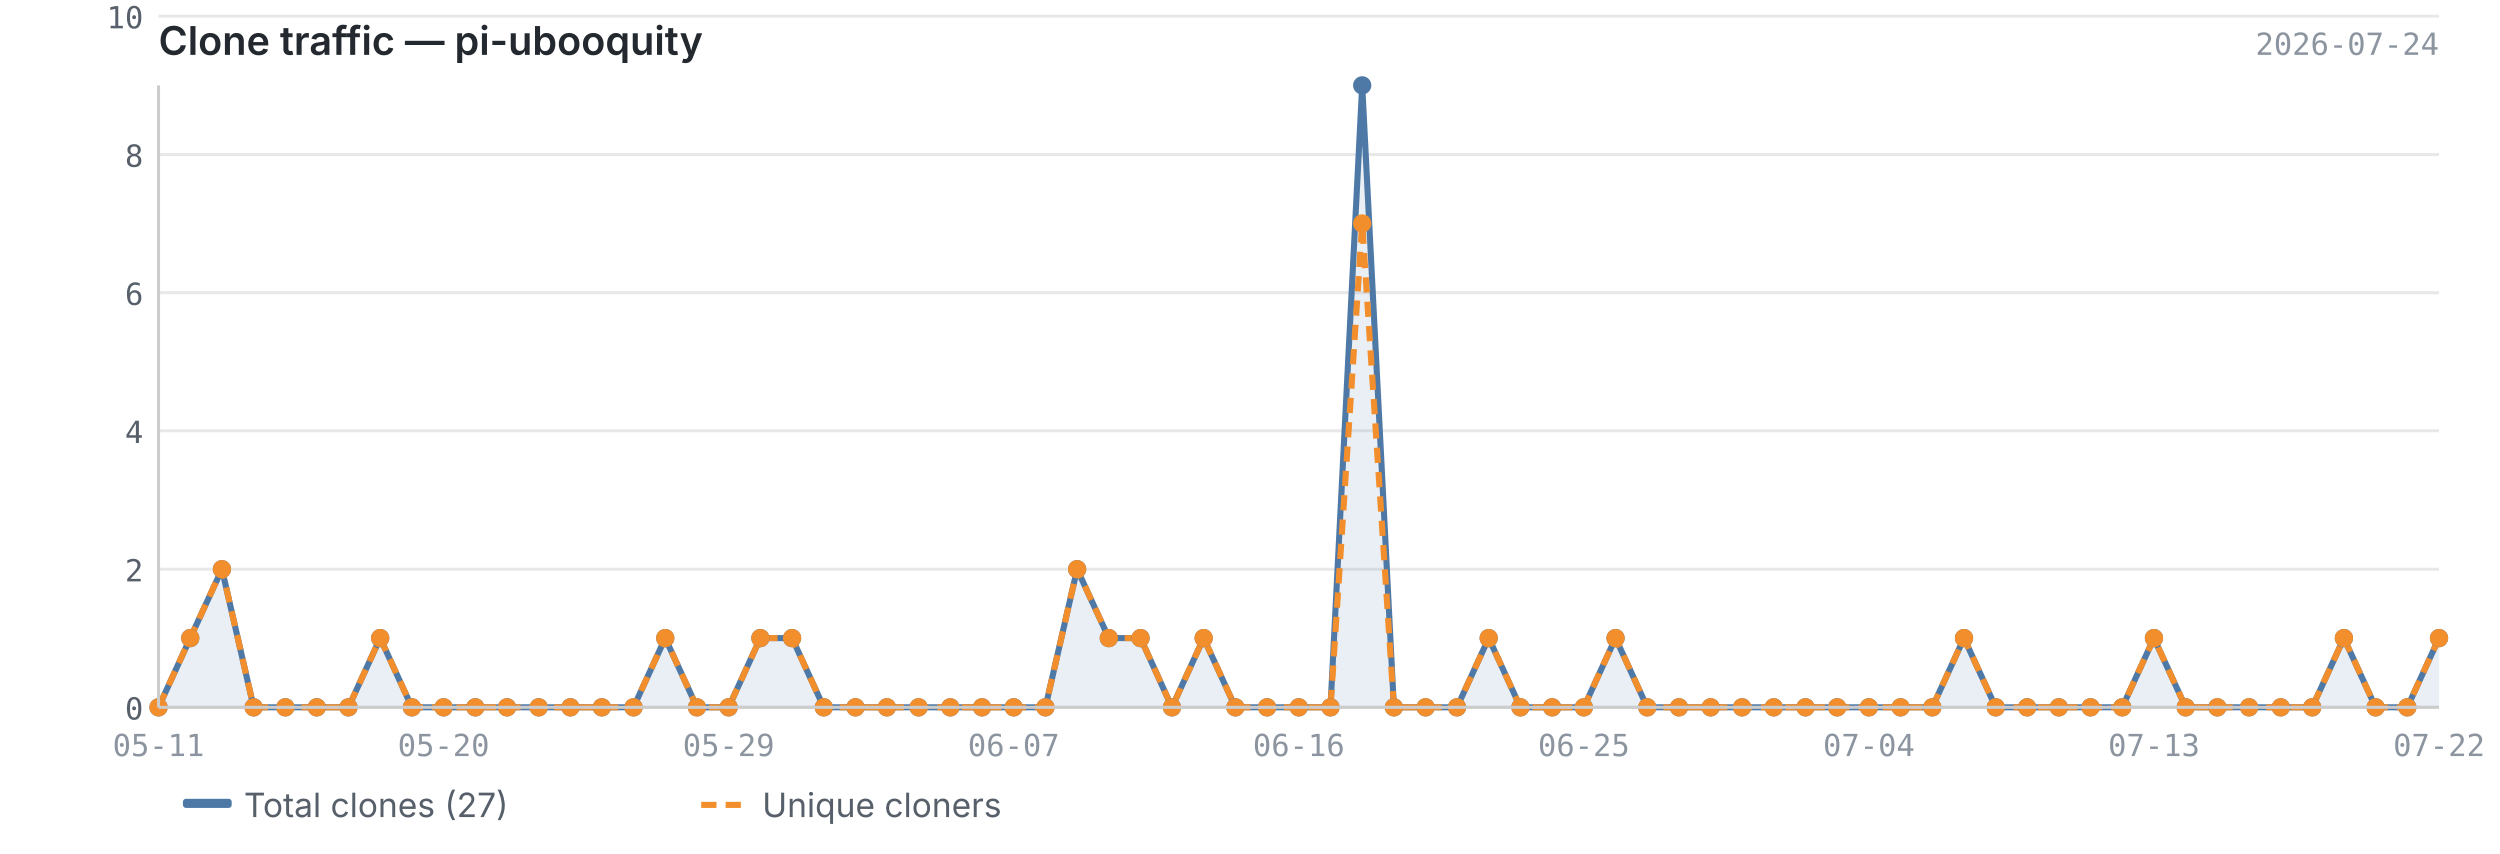
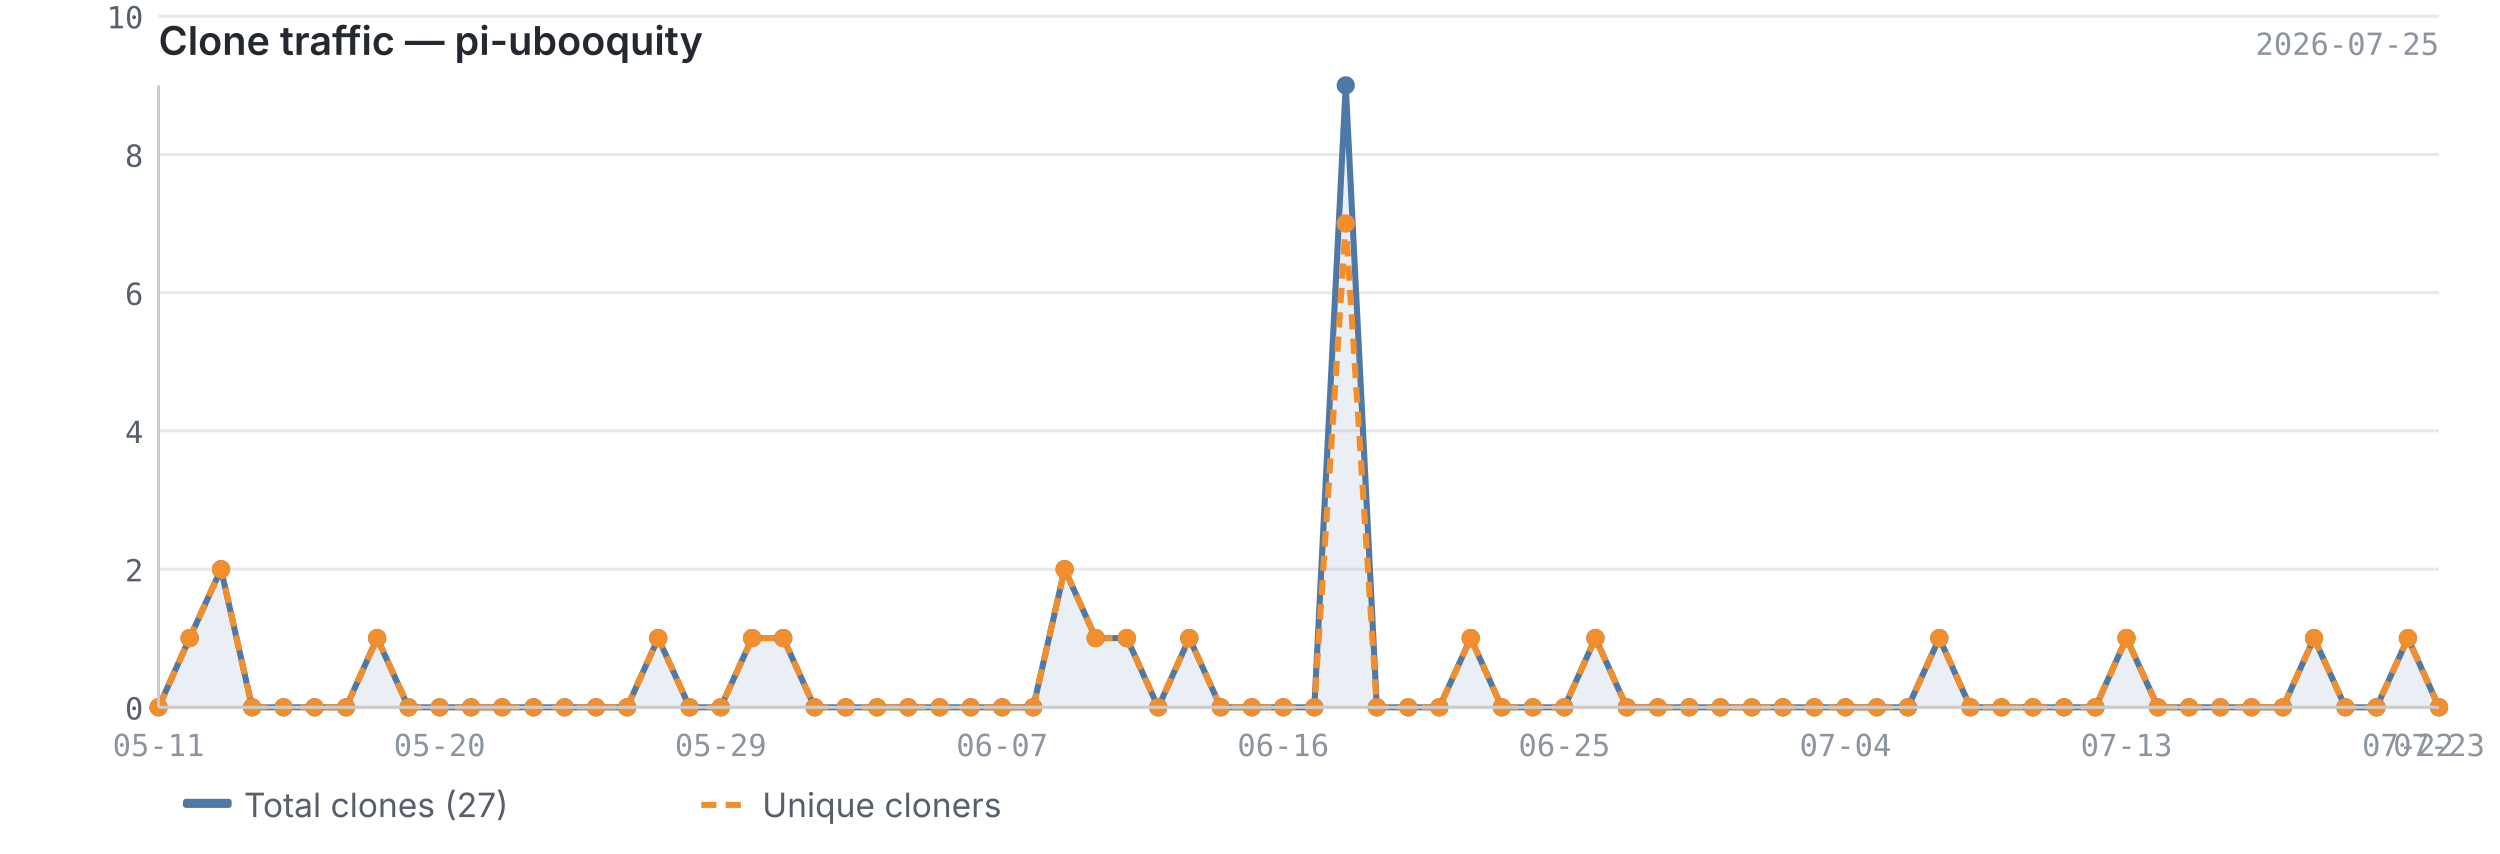
<svg xmlns="http://www.w3.org/2000/svg" viewBox="0 0 820 280" width="820" height="280">
  <text x="52" y="18" font-size="13" font-weight="600" fill="#24292f" font-family="-apple-system, BlinkMacSystemFont, 'Segoe UI', sans-serif">Clone traffic — pi-ubooquity</text>
-   <text x="800" y="18" font-size="10" fill="#8c959f" font-family="ui-monospace, SFMono-Regular, 'SF Mono', Menlo, monospace" text-anchor="end">2026-07-24</text>
+   <text x="800" y="18" font-size="10" fill="#8c959f" font-family="ui-monospace, SFMono-Regular, 'SF Mono', Menlo, monospace" text-anchor="end">2026-07-25</text>
  <line x1="52" y1="232.0" x2="800" y2="232.0" stroke="#e8e8e8" stroke-width="1" />
  <line x1="52" y1="186.7" x2="800" y2="186.7" stroke="#e8e8e8" stroke-width="1" />
  <line x1="52" y1="141.3" x2="800" y2="141.3" stroke="#e8e8e8" stroke-width="1" />
  <line x1="52" y1="96.0" x2="800" y2="96.0" stroke="#e8e8e8" stroke-width="1" />
  <line x1="52" y1="50.7" x2="800" y2="50.7" stroke="#e8e8e8" stroke-width="1" />
  <line x1="52" y1="5.3" x2="800" y2="5.3" stroke="#e8e8e8" stroke-width="1" />
-   <path d="M52.0,232.0 L52.0,232.0 L62.4,209.3 L72.8,186.7 L83.2,232.0 L93.6,232.0 L103.9,232.0 L114.3,232.0 L124.7,209.3 L135.1,232.0 L145.5,232.0 L155.9,232.0 L166.3,232.0 L176.7,232.0 L187.1,232.0 L197.4,232.0 L207.8,232.0 L218.2,209.3 L228.6,232.0 L239.0,232.0 L249.4,209.3 L259.8,209.3 L270.2,232.0 L280.6,232.0 L290.9,232.0 L301.3,232.0 L311.7,232.0 L322.1,232.0 L332.5,232.0 L342.9,232.0 L353.3,186.7 L363.7,209.3 L374.1,209.3 L384.4,232.0 L394.8,209.3 L405.2,232.0 L415.6,232.0 L426.0,232.0 L436.4,232.0 L446.8,28.0 L457.2,232.0 L467.6,232.0 L477.9,232.0 L488.3,209.3 L498.7,232.0 L509.1,232.0 L519.5,232.0 L529.9,209.3 L540.3,232.0 L550.7,232.0 L561.1,232.0 L571.4,232.0 L581.8,232.0 L592.2,232.0 L602.6,232.0 L613.0,232.0 L623.4,232.0 L633.8,232.0 L644.2,209.3 L654.6,232.0 L664.9,232.0 L675.3,232.0 L685.7,232.0 L696.1,232.0 L706.5,209.3 L716.9,232.0 L727.3,232.0 L737.7,232.0 L748.1,232.0 L758.4,232.0 L768.8,209.3 L779.2,232.0 L789.6,232.0 L800.0,209.3 L800.0,232.0 L52.0,232.0Z" fill="#4e79a7" opacity="0.12" />
-   <polyline points="52.0,232.0 62.4,209.3 72.8,186.7 83.2,232.0 93.6,232.0 103.9,232.0 114.3,232.0 124.7,209.3 135.1,232.0 145.5,232.0 155.9,232.0 166.3,232.0 176.7,232.0 187.1,232.0 197.4,232.0 207.8,232.0 218.2,209.3 228.6,232.0 239.0,232.0 249.4,209.3 259.8,209.3 270.2,232.0 280.6,232.0 290.9,232.0 301.3,232.0 311.7,232.0 322.1,232.0 332.5,232.0 342.9,232.0 353.3,186.7 363.7,209.3 374.1,209.3 384.4,232.0 394.8,209.3 405.2,232.0 415.6,232.0 426.0,232.0 436.4,232.0 446.8,28.0 457.2,232.0 467.6,232.0 477.9,232.0 488.3,209.3 498.7,232.0 509.1,232.0 519.5,232.0 529.9,209.3 540.3,232.0 550.7,232.0 561.1,232.0 571.4,232.0 581.8,232.0 592.2,232.0 602.6,232.0 613.0,232.0 623.4,232.0 633.8,232.0 644.2,209.3 654.6,232.0 664.9,232.0 675.3,232.0 685.7,232.0 696.1,232.0 706.5,209.3 716.9,232.0 727.3,232.0 737.7,232.0 748.1,232.0 758.4,232.0 768.8,209.3 779.2,232.0 789.6,232.0 800.0,209.3" fill="none" stroke="#4e79a7" stroke-width="2" stroke-linejoin="round" />
-   <polyline points="52.0,232.0 62.4,209.3 72.8,186.7 83.2,232.0 93.6,232.0 103.9,232.0 114.3,232.0 124.7,209.3 135.1,232.0 145.5,232.0 155.9,232.0 166.3,232.0 176.7,232.0 187.1,232.0 197.4,232.0 207.8,232.0 218.2,209.3 228.6,232.0 239.0,232.0 249.4,209.3 259.8,209.3 270.2,232.0 280.6,232.0 290.9,232.0 301.3,232.0 311.7,232.0 322.1,232.0 332.5,232.0 342.9,232.0 353.3,186.7 363.7,209.3 374.1,209.3 384.4,232.0 394.8,209.3 405.2,232.0 415.6,232.0 426.0,232.0 436.4,232.0 446.8,73.3 457.2,232.0 467.6,232.0 477.9,232.0 488.3,209.3 498.7,232.0 509.1,232.0 519.5,232.0 529.9,209.3 540.3,232.0 550.7,232.0 561.1,232.0 571.4,232.0 581.8,232.0 592.2,232.0 602.6,232.0 613.0,232.0 623.4,232.0 633.8,232.0 644.2,209.3 654.6,232.0 664.9,232.0 675.3,232.0 685.7,232.0 696.1,232.0 706.5,209.3 716.9,232.0 727.3,232.0 737.7,232.0 748.1,232.0 758.4,232.0 768.8,209.3 779.2,232.0 789.6,232.0 800.0,209.3" fill="none" stroke="#f28e2b" stroke-width="2" stroke-linejoin="round" stroke-dasharray="5,3" />
+   <path d="M52.0,232.0 L52.0,232.0 L62.2,209.3 L72.5,186.7 L82.7,232.0 L93.0,232.0 L103.2,232.0 L113.5,232.0 L123.7,209.3 L134.0,232.0 L144.2,232.0 L154.5,232.0 L164.7,232.0 L175.0,232.0 L185.2,232.0 L195.5,232.0 L205.7,232.0 L215.9,209.3 L226.2,232.0 L236.4,232.0 L246.7,209.3 L256.9,209.3 L267.2,232.0 L277.4,232.0 L287.7,232.0 L297.9,232.0 L308.2,232.0 L318.4,232.0 L328.7,232.0 L338.9,232.0 L349.2,186.7 L359.4,209.3 L369.6,209.3 L379.9,232.0 L390.1,209.3 L400.4,232.0 L410.6,232.0 L420.9,232.0 L431.1,232.0 L441.4,28.0 L451.6,232.0 L461.9,232.0 L472.1,232.0 L482.4,209.3 L492.6,232.0 L502.8,232.0 L513.1,232.0 L523.3,209.3 L533.6,232.0 L543.8,232.0 L554.1,232.0 L564.3,232.0 L574.6,232.0 L584.8,232.0 L595.1,232.0 L605.3,232.0 L615.6,232.0 L625.8,232.0 L636.1,209.3 L646.3,232.0 L656.5,232.0 L666.8,232.0 L677.0,232.0 L687.3,232.0 L697.5,209.3 L707.8,232.0 L718.0,232.0 L728.3,232.0 L738.5,232.0 L748.8,232.0 L759.0,209.3 L769.3,232.0 L779.5,232.0 L789.8,209.3 L800.0,232.0 L800.0,232.0 L52.0,232.0Z" fill="#4e79a7" opacity="0.12" />
+   <polyline points="52.0,232.0 62.2,209.3 72.5,186.7 82.7,232.0 93.0,232.0 103.2,232.0 113.5,232.0 123.7,209.3 134.0,232.0 144.2,232.0 154.5,232.0 164.7,232.0 175.0,232.0 185.2,232.0 195.5,232.0 205.7,232.0 215.9,209.3 226.2,232.0 236.4,232.0 246.7,209.3 256.9,209.3 267.2,232.0 277.4,232.0 287.7,232.0 297.9,232.0 308.2,232.0 318.4,232.0 328.7,232.0 338.9,232.0 349.2,186.7 359.4,209.3 369.6,209.3 379.9,232.0 390.1,209.3 400.4,232.0 410.6,232.0 420.9,232.0 431.1,232.0 441.4,28.0 451.6,232.0 461.9,232.0 472.1,232.0 482.4,209.3 492.6,232.0 502.8,232.0 513.1,232.0 523.3,209.3 533.6,232.0 543.8,232.0 554.1,232.0 564.3,232.0 574.6,232.0 584.8,232.0 595.1,232.0 605.3,232.0 615.6,232.0 625.8,232.0 636.1,209.3 646.3,232.0 656.5,232.0 666.8,232.0 677.0,232.0 687.3,232.0 697.5,209.3 707.8,232.0 718.0,232.0 728.3,232.0 738.5,232.0 748.8,232.0 759.0,209.3 769.3,232.0 779.5,232.0 789.8,209.3 800.0,232.0" fill="none" stroke="#4e79a7" stroke-width="2" stroke-linejoin="round" />
+   <polyline points="52.0,232.0 62.2,209.3 72.5,186.7 82.7,232.0 93.0,232.0 103.2,232.0 113.5,232.0 123.7,209.3 134.0,232.0 144.2,232.0 154.5,232.0 164.7,232.0 175.0,232.0 185.2,232.0 195.5,232.0 205.7,232.0 215.9,209.3 226.2,232.0 236.4,232.0 246.7,209.3 256.9,209.3 267.2,232.0 277.4,232.0 287.7,232.0 297.9,232.0 308.2,232.0 318.4,232.0 328.7,232.0 338.9,232.0 349.2,186.7 359.4,209.3 369.6,209.3 379.9,232.0 390.1,209.3 400.4,232.0 410.6,232.0 420.9,232.0 431.1,232.0 441.4,73.3 451.6,232.0 461.9,232.0 472.1,232.0 482.4,209.3 492.6,232.0 502.8,232.0 513.1,232.0 523.3,209.3 533.6,232.0 543.8,232.0 554.1,232.0 564.3,232.0 574.6,232.0 584.8,232.0 595.1,232.0 605.3,232.0 615.6,232.0 625.8,232.0 636.1,209.3 646.3,232.0 656.5,232.0 666.8,232.0 677.0,232.0 687.3,232.0 697.5,209.3 707.8,232.0 718.0,232.0 728.3,232.0 738.5,232.0 748.8,232.0 759.0,209.3 769.3,232.0 779.5,232.0 789.8,209.3 800.0,232.0" fill="none" stroke="#f28e2b" stroke-width="2" stroke-linejoin="round" stroke-dasharray="5,3" />
  <circle cx="52.0" cy="232.0" r="3" fill="#4e79a7" />
-   <circle cx="62.4" cy="209.3" r="3" fill="#4e79a7" />
-   <circle cx="72.8" cy="186.7" r="3" fill="#4e79a7" />
-   <circle cx="83.2" cy="232.0" r="3" fill="#4e79a7" />
-   <circle cx="93.6" cy="232.0" r="3" fill="#4e79a7" />
-   <circle cx="103.9" cy="232.0" r="3" fill="#4e79a7" />
-   <circle cx="114.3" cy="232.0" r="3" fill="#4e79a7" />
-   <circle cx="124.7" cy="209.3" r="3" fill="#4e79a7" />
-   <circle cx="135.1" cy="232.0" r="3" fill="#4e79a7" />
-   <circle cx="145.5" cy="232.0" r="3" fill="#4e79a7" />
-   <circle cx="155.9" cy="232.0" r="3" fill="#4e79a7" />
-   <circle cx="166.3" cy="232.0" r="3" fill="#4e79a7" />
-   <circle cx="176.7" cy="232.0" r="3" fill="#4e79a7" />
-   <circle cx="187.1" cy="232.0" r="3" fill="#4e79a7" />
-   <circle cx="197.4" cy="232.0" r="3" fill="#4e79a7" />
-   <circle cx="207.8" cy="232.0" r="3" fill="#4e79a7" />
-   <circle cx="218.2" cy="209.3" r="3" fill="#4e79a7" />
-   <circle cx="228.6" cy="232.0" r="3" fill="#4e79a7" />
-   <circle cx="239.0" cy="232.0" r="3" fill="#4e79a7" />
-   <circle cx="249.4" cy="209.3" r="3" fill="#4e79a7" />
-   <circle cx="259.8" cy="209.3" r="3" fill="#4e79a7" />
-   <circle cx="270.2" cy="232.0" r="3" fill="#4e79a7" />
-   <circle cx="280.6" cy="232.0" r="3" fill="#4e79a7" />
-   <circle cx="290.9" cy="232.0" r="3" fill="#4e79a7" />
-   <circle cx="301.3" cy="232.0" r="3" fill="#4e79a7" />
-   <circle cx="311.7" cy="232.0" r="3" fill="#4e79a7" />
-   <circle cx="322.1" cy="232.0" r="3" fill="#4e79a7" />
-   <circle cx="332.5" cy="232.0" r="3" fill="#4e79a7" />
-   <circle cx="342.9" cy="232.0" r="3" fill="#4e79a7" />
-   <circle cx="353.3" cy="186.7" r="3" fill="#4e79a7" />
-   <circle cx="363.7" cy="209.3" r="3" fill="#4e79a7" />
-   <circle cx="374.1" cy="209.3" r="3" fill="#4e79a7" />
-   <circle cx="384.4" cy="232.0" r="3" fill="#4e79a7" />
-   <circle cx="394.8" cy="209.3" r="3" fill="#4e79a7" />
-   <circle cx="405.2" cy="232.0" r="3" fill="#4e79a7" />
-   <circle cx="415.6" cy="232.0" r="3" fill="#4e79a7" />
-   <circle cx="426.0" cy="232.0" r="3" fill="#4e79a7" />
-   <circle cx="436.4" cy="232.0" r="3" fill="#4e79a7" />
-   <circle cx="446.8" cy="28.0" r="3" fill="#4e79a7" />
-   <circle cx="457.2" cy="232.0" r="3" fill="#4e79a7" />
-   <circle cx="467.6" cy="232.0" r="3" fill="#4e79a7" />
-   <circle cx="477.9" cy="232.0" r="3" fill="#4e79a7" />
-   <circle cx="488.3" cy="209.3" r="3" fill="#4e79a7" />
-   <circle cx="498.7" cy="232.0" r="3" fill="#4e79a7" />
-   <circle cx="509.1" cy="232.0" r="3" fill="#4e79a7" />
-   <circle cx="519.5" cy="232.0" r="3" fill="#4e79a7" />
-   <circle cx="529.9" cy="209.3" r="3" fill="#4e79a7" />
-   <circle cx="540.3" cy="232.0" r="3" fill="#4e79a7" />
-   <circle cx="550.7" cy="232.0" r="3" fill="#4e79a7" />
-   <circle cx="561.1" cy="232.0" r="3" fill="#4e79a7" />
-   <circle cx="571.4" cy="232.0" r="3" fill="#4e79a7" />
-   <circle cx="581.8" cy="232.0" r="3" fill="#4e79a7" />
-   <circle cx="592.2" cy="232.0" r="3" fill="#4e79a7" />
-   <circle cx="602.6" cy="232.0" r="3" fill="#4e79a7" />
-   <circle cx="613.0" cy="232.0" r="3" fill="#4e79a7" />
-   <circle cx="623.4" cy="232.0" r="3" fill="#4e79a7" />
-   <circle cx="633.8" cy="232.0" r="3" fill="#4e79a7" />
-   <circle cx="644.2" cy="209.3" r="3" fill="#4e79a7" />
-   <circle cx="654.6" cy="232.0" r="3" fill="#4e79a7" />
-   <circle cx="664.9" cy="232.0" r="3" fill="#4e79a7" />
-   <circle cx="675.3" cy="232.0" r="3" fill="#4e79a7" />
-   <circle cx="685.7" cy="232.0" r="3" fill="#4e79a7" />
-   <circle cx="696.1" cy="232.0" r="3" fill="#4e79a7" />
-   <circle cx="706.5" cy="209.3" r="3" fill="#4e79a7" />
-   <circle cx="716.9" cy="232.0" r="3" fill="#4e79a7" />
-   <circle cx="727.3" cy="232.0" r="3" fill="#4e79a7" />
-   <circle cx="737.7" cy="232.0" r="3" fill="#4e79a7" />
-   <circle cx="748.1" cy="232.0" r="3" fill="#4e79a7" />
-   <circle cx="758.4" cy="232.0" r="3" fill="#4e79a7" />
-   <circle cx="768.8" cy="209.3" r="3" fill="#4e79a7" />
-   <circle cx="779.2" cy="232.0" r="3" fill="#4e79a7" />
-   <circle cx="789.6" cy="232.0" r="3" fill="#4e79a7" />
-   <circle cx="800.0" cy="209.3" r="3" fill="#4e79a7" />
+   <circle cx="62.2" cy="209.3" r="3" fill="#4e79a7" />
+   <circle cx="72.5" cy="186.7" r="3" fill="#4e79a7" />
+   <circle cx="82.7" cy="232.0" r="3" fill="#4e79a7" />
+   <circle cx="93.0" cy="232.0" r="3" fill="#4e79a7" />
+   <circle cx="103.2" cy="232.0" r="3" fill="#4e79a7" />
+   <circle cx="113.5" cy="232.0" r="3" fill="#4e79a7" />
+   <circle cx="123.7" cy="209.3" r="3" fill="#4e79a7" />
+   <circle cx="134.0" cy="232.0" r="3" fill="#4e79a7" />
+   <circle cx="144.2" cy="232.0" r="3" fill="#4e79a7" />
+   <circle cx="154.5" cy="232.0" r="3" fill="#4e79a7" />
+   <circle cx="164.7" cy="232.0" r="3" fill="#4e79a7" />
+   <circle cx="175.0" cy="232.0" r="3" fill="#4e79a7" />
+   <circle cx="185.2" cy="232.0" r="3" fill="#4e79a7" />
+   <circle cx="195.5" cy="232.0" r="3" fill="#4e79a7" />
+   <circle cx="205.7" cy="232.0" r="3" fill="#4e79a7" />
+   <circle cx="215.9" cy="209.3" r="3" fill="#4e79a7" />
+   <circle cx="226.2" cy="232.0" r="3" fill="#4e79a7" />
+   <circle cx="236.4" cy="232.0" r="3" fill="#4e79a7" />
+   <circle cx="246.7" cy="209.3" r="3" fill="#4e79a7" />
+   <circle cx="256.9" cy="209.3" r="3" fill="#4e79a7" />
+   <circle cx="267.2" cy="232.0" r="3" fill="#4e79a7" />
+   <circle cx="277.4" cy="232.0" r="3" fill="#4e79a7" />
+   <circle cx="287.7" cy="232.0" r="3" fill="#4e79a7" />
+   <circle cx="297.9" cy="232.0" r="3" fill="#4e79a7" />
+   <circle cx="308.2" cy="232.0" r="3" fill="#4e79a7" />
+   <circle cx="318.4" cy="232.0" r="3" fill="#4e79a7" />
+   <circle cx="328.7" cy="232.0" r="3" fill="#4e79a7" />
+   <circle cx="338.9" cy="232.0" r="3" fill="#4e79a7" />
+   <circle cx="349.2" cy="186.7" r="3" fill="#4e79a7" />
+   <circle cx="359.4" cy="209.3" r="3" fill="#4e79a7" />
+   <circle cx="369.6" cy="209.3" r="3" fill="#4e79a7" />
+   <circle cx="379.9" cy="232.0" r="3" fill="#4e79a7" />
+   <circle cx="390.1" cy="209.3" r="3" fill="#4e79a7" />
+   <circle cx="400.4" cy="232.0" r="3" fill="#4e79a7" />
+   <circle cx="410.6" cy="232.0" r="3" fill="#4e79a7" />
+   <circle cx="420.9" cy="232.0" r="3" fill="#4e79a7" />
+   <circle cx="431.1" cy="232.0" r="3" fill="#4e79a7" />
+   <circle cx="441.4" cy="28.0" r="3" fill="#4e79a7" />
+   <circle cx="451.6" cy="232.0" r="3" fill="#4e79a7" />
+   <circle cx="461.9" cy="232.0" r="3" fill="#4e79a7" />
+   <circle cx="472.1" cy="232.0" r="3" fill="#4e79a7" />
+   <circle cx="482.4" cy="209.3" r="3" fill="#4e79a7" />
+   <circle cx="492.6" cy="232.0" r="3" fill="#4e79a7" />
+   <circle cx="502.8" cy="232.0" r="3" fill="#4e79a7" />
+   <circle cx="513.1" cy="232.0" r="3" fill="#4e79a7" />
+   <circle cx="523.3" cy="209.3" r="3" fill="#4e79a7" />
+   <circle cx="533.6" cy="232.0" r="3" fill="#4e79a7" />
+   <circle cx="543.8" cy="232.0" r="3" fill="#4e79a7" />
+   <circle cx="554.1" cy="232.0" r="3" fill="#4e79a7" />
+   <circle cx="564.3" cy="232.0" r="3" fill="#4e79a7" />
+   <circle cx="574.6" cy="232.0" r="3" fill="#4e79a7" />
+   <circle cx="584.8" cy="232.0" r="3" fill="#4e79a7" />
+   <circle cx="595.1" cy="232.0" r="3" fill="#4e79a7" />
+   <circle cx="605.3" cy="232.0" r="3" fill="#4e79a7" />
+   <circle cx="615.6" cy="232.0" r="3" fill="#4e79a7" />
+   <circle cx="625.8" cy="232.0" r="3" fill="#4e79a7" />
+   <circle cx="636.1" cy="209.3" r="3" fill="#4e79a7" />
+   <circle cx="646.3" cy="232.0" r="3" fill="#4e79a7" />
+   <circle cx="656.5" cy="232.0" r="3" fill="#4e79a7" />
+   <circle cx="666.8" cy="232.0" r="3" fill="#4e79a7" />
+   <circle cx="677.0" cy="232.0" r="3" fill="#4e79a7" />
+   <circle cx="687.3" cy="232.0" r="3" fill="#4e79a7" />
+   <circle cx="697.5" cy="209.3" r="3" fill="#4e79a7" />
+   <circle cx="707.8" cy="232.0" r="3" fill="#4e79a7" />
+   <circle cx="718.0" cy="232.0" r="3" fill="#4e79a7" />
+   <circle cx="728.3" cy="232.0" r="3" fill="#4e79a7" />
+   <circle cx="738.5" cy="232.0" r="3" fill="#4e79a7" />
+   <circle cx="748.8" cy="232.0" r="3" fill="#4e79a7" />
+   <circle cx="759.0" cy="209.3" r="3" fill="#4e79a7" />
+   <circle cx="769.3" cy="232.0" r="3" fill="#4e79a7" />
+   <circle cx="779.5" cy="232.0" r="3" fill="#4e79a7" />
+   <circle cx="789.8" cy="209.3" r="3" fill="#4e79a7" />
+   <circle cx="800.0" cy="232.0" r="3" fill="#4e79a7" />
  <circle cx="52.0" cy="232.0" r="3" fill="#f28e2b" />
-   <circle cx="62.4" cy="209.3" r="3" fill="#f28e2b" />
-   <circle cx="72.8" cy="186.7" r="3" fill="#f28e2b" />
-   <circle cx="83.2" cy="232.0" r="3" fill="#f28e2b" />
-   <circle cx="93.6" cy="232.0" r="3" fill="#f28e2b" />
-   <circle cx="103.9" cy="232.0" r="3" fill="#f28e2b" />
-   <circle cx="114.3" cy="232.0" r="3" fill="#f28e2b" />
-   <circle cx="124.7" cy="209.3" r="3" fill="#f28e2b" />
-   <circle cx="135.1" cy="232.0" r="3" fill="#f28e2b" />
-   <circle cx="145.5" cy="232.0" r="3" fill="#f28e2b" />
-   <circle cx="155.9" cy="232.0" r="3" fill="#f28e2b" />
-   <circle cx="166.3" cy="232.0" r="3" fill="#f28e2b" />
-   <circle cx="176.7" cy="232.0" r="3" fill="#f28e2b" />
-   <circle cx="187.1" cy="232.0" r="3" fill="#f28e2b" />
-   <circle cx="197.4" cy="232.0" r="3" fill="#f28e2b" />
-   <circle cx="207.8" cy="232.0" r="3" fill="#f28e2b" />
-   <circle cx="218.2" cy="209.3" r="3" fill="#f28e2b" />
-   <circle cx="228.6" cy="232.0" r="3" fill="#f28e2b" />
-   <circle cx="239.0" cy="232.0" r="3" fill="#f28e2b" />
-   <circle cx="249.4" cy="209.3" r="3" fill="#f28e2b" />
-   <circle cx="259.8" cy="209.3" r="3" fill="#f28e2b" />
-   <circle cx="270.2" cy="232.0" r="3" fill="#f28e2b" />
-   <circle cx="280.6" cy="232.0" r="3" fill="#f28e2b" />
-   <circle cx="290.9" cy="232.0" r="3" fill="#f28e2b" />
-   <circle cx="301.3" cy="232.0" r="3" fill="#f28e2b" />
-   <circle cx="311.7" cy="232.0" r="3" fill="#f28e2b" />
-   <circle cx="322.1" cy="232.0" r="3" fill="#f28e2b" />
-   <circle cx="332.5" cy="232.0" r="3" fill="#f28e2b" />
-   <circle cx="342.9" cy="232.0" r="3" fill="#f28e2b" />
-   <circle cx="353.3" cy="186.7" r="3" fill="#f28e2b" />
-   <circle cx="363.7" cy="209.3" r="3" fill="#f28e2b" />
-   <circle cx="374.1" cy="209.3" r="3" fill="#f28e2b" />
-   <circle cx="384.4" cy="232.0" r="3" fill="#f28e2b" />
-   <circle cx="394.8" cy="209.3" r="3" fill="#f28e2b" />
-   <circle cx="405.2" cy="232.0" r="3" fill="#f28e2b" />
-   <circle cx="415.6" cy="232.0" r="3" fill="#f28e2b" />
-   <circle cx="426.0" cy="232.0" r="3" fill="#f28e2b" />
-   <circle cx="436.4" cy="232.0" r="3" fill="#f28e2b" />
-   <circle cx="446.8" cy="73.3" r="3" fill="#f28e2b" />
-   <circle cx="457.2" cy="232.0" r="3" fill="#f28e2b" />
-   <circle cx="467.6" cy="232.0" r="3" fill="#f28e2b" />
-   <circle cx="477.9" cy="232.0" r="3" fill="#f28e2b" />
-   <circle cx="488.3" cy="209.3" r="3" fill="#f28e2b" />
-   <circle cx="498.7" cy="232.0" r="3" fill="#f28e2b" />
-   <circle cx="509.1" cy="232.0" r="3" fill="#f28e2b" />
-   <circle cx="519.5" cy="232.0" r="3" fill="#f28e2b" />
-   <circle cx="529.9" cy="209.3" r="3" fill="#f28e2b" />
-   <circle cx="540.3" cy="232.0" r="3" fill="#f28e2b" />
-   <circle cx="550.7" cy="232.0" r="3" fill="#f28e2b" />
-   <circle cx="561.1" cy="232.0" r="3" fill="#f28e2b" />
-   <circle cx="571.4" cy="232.0" r="3" fill="#f28e2b" />
-   <circle cx="581.8" cy="232.0" r="3" fill="#f28e2b" />
-   <circle cx="592.2" cy="232.0" r="3" fill="#f28e2b" />
-   <circle cx="602.6" cy="232.0" r="3" fill="#f28e2b" />
-   <circle cx="613.0" cy="232.0" r="3" fill="#f28e2b" />
-   <circle cx="623.4" cy="232.0" r="3" fill="#f28e2b" />
-   <circle cx="633.8" cy="232.0" r="3" fill="#f28e2b" />
-   <circle cx="644.2" cy="209.3" r="3" fill="#f28e2b" />
-   <circle cx="654.6" cy="232.0" r="3" fill="#f28e2b" />
-   <circle cx="664.9" cy="232.0" r="3" fill="#f28e2b" />
-   <circle cx="675.3" cy="232.0" r="3" fill="#f28e2b" />
-   <circle cx="685.7" cy="232.0" r="3" fill="#f28e2b" />
-   <circle cx="696.1" cy="232.0" r="3" fill="#f28e2b" />
-   <circle cx="706.5" cy="209.3" r="3" fill="#f28e2b" />
-   <circle cx="716.9" cy="232.0" r="3" fill="#f28e2b" />
-   <circle cx="727.3" cy="232.0" r="3" fill="#f28e2b" />
-   <circle cx="737.7" cy="232.0" r="3" fill="#f28e2b" />
-   <circle cx="748.1" cy="232.0" r="3" fill="#f28e2b" />
-   <circle cx="758.4" cy="232.0" r="3" fill="#f28e2b" />
-   <circle cx="768.8" cy="209.3" r="3" fill="#f28e2b" />
-   <circle cx="779.2" cy="232.0" r="3" fill="#f28e2b" />
-   <circle cx="789.6" cy="232.0" r="3" fill="#f28e2b" />
-   <circle cx="800.0" cy="209.3" r="3" fill="#f28e2b" />
+   <circle cx="62.2" cy="209.3" r="3" fill="#f28e2b" />
+   <circle cx="72.5" cy="186.7" r="3" fill="#f28e2b" />
+   <circle cx="82.7" cy="232.0" r="3" fill="#f28e2b" />
+   <circle cx="93.0" cy="232.0" r="3" fill="#f28e2b" />
+   <circle cx="103.2" cy="232.0" r="3" fill="#f28e2b" />
+   <circle cx="113.5" cy="232.0" r="3" fill="#f28e2b" />
+   <circle cx="123.7" cy="209.3" r="3" fill="#f28e2b" />
+   <circle cx="134.0" cy="232.0" r="3" fill="#f28e2b" />
+   <circle cx="144.2" cy="232.0" r="3" fill="#f28e2b" />
+   <circle cx="154.5" cy="232.0" r="3" fill="#f28e2b" />
+   <circle cx="164.7" cy="232.0" r="3" fill="#f28e2b" />
+   <circle cx="175.0" cy="232.0" r="3" fill="#f28e2b" />
+   <circle cx="185.2" cy="232.0" r="3" fill="#f28e2b" />
+   <circle cx="195.5" cy="232.0" r="3" fill="#f28e2b" />
+   <circle cx="205.7" cy="232.0" r="3" fill="#f28e2b" />
+   <circle cx="215.9" cy="209.3" r="3" fill="#f28e2b" />
+   <circle cx="226.2" cy="232.0" r="3" fill="#f28e2b" />
+   <circle cx="236.4" cy="232.0" r="3" fill="#f28e2b" />
+   <circle cx="246.7" cy="209.3" r="3" fill="#f28e2b" />
+   <circle cx="256.9" cy="209.3" r="3" fill="#f28e2b" />
+   <circle cx="267.2" cy="232.0" r="3" fill="#f28e2b" />
+   <circle cx="277.4" cy="232.0" r="3" fill="#f28e2b" />
+   <circle cx="287.7" cy="232.0" r="3" fill="#f28e2b" />
+   <circle cx="297.9" cy="232.0" r="3" fill="#f28e2b" />
+   <circle cx="308.2" cy="232.0" r="3" fill="#f28e2b" />
+   <circle cx="318.4" cy="232.0" r="3" fill="#f28e2b" />
+   <circle cx="328.7" cy="232.0" r="3" fill="#f28e2b" />
+   <circle cx="338.9" cy="232.0" r="3" fill="#f28e2b" />
+   <circle cx="349.2" cy="186.7" r="3" fill="#f28e2b" />
+   <circle cx="359.4" cy="209.3" r="3" fill="#f28e2b" />
+   <circle cx="369.6" cy="209.3" r="3" fill="#f28e2b" />
+   <circle cx="379.9" cy="232.0" r="3" fill="#f28e2b" />
+   <circle cx="390.1" cy="209.3" r="3" fill="#f28e2b" />
+   <circle cx="400.4" cy="232.0" r="3" fill="#f28e2b" />
+   <circle cx="410.6" cy="232.0" r="3" fill="#f28e2b" />
+   <circle cx="420.9" cy="232.0" r="3" fill="#f28e2b" />
+   <circle cx="431.1" cy="232.0" r="3" fill="#f28e2b" />
+   <circle cx="441.4" cy="73.3" r="3" fill="#f28e2b" />
+   <circle cx="451.6" cy="232.0" r="3" fill="#f28e2b" />
+   <circle cx="461.9" cy="232.0" r="3" fill="#f28e2b" />
+   <circle cx="472.1" cy="232.0" r="3" fill="#f28e2b" />
+   <circle cx="482.4" cy="209.3" r="3" fill="#f28e2b" />
+   <circle cx="492.6" cy="232.0" r="3" fill="#f28e2b" />
+   <circle cx="502.8" cy="232.0" r="3" fill="#f28e2b" />
+   <circle cx="513.1" cy="232.0" r="3" fill="#f28e2b" />
+   <circle cx="523.3" cy="209.3" r="3" fill="#f28e2b" />
+   <circle cx="533.6" cy="232.0" r="3" fill="#f28e2b" />
+   <circle cx="543.8" cy="232.0" r="3" fill="#f28e2b" />
+   <circle cx="554.1" cy="232.0" r="3" fill="#f28e2b" />
+   <circle cx="564.3" cy="232.0" r="3" fill="#f28e2b" />
+   <circle cx="574.6" cy="232.0" r="3" fill="#f28e2b" />
+   <circle cx="584.8" cy="232.0" r="3" fill="#f28e2b" />
+   <circle cx="595.1" cy="232.0" r="3" fill="#f28e2b" />
+   <circle cx="605.3" cy="232.0" r="3" fill="#f28e2b" />
+   <circle cx="615.6" cy="232.0" r="3" fill="#f28e2b" />
+   <circle cx="625.8" cy="232.0" r="3" fill="#f28e2b" />
+   <circle cx="636.1" cy="209.3" r="3" fill="#f28e2b" />
+   <circle cx="646.3" cy="232.0" r="3" fill="#f28e2b" />
+   <circle cx="656.5" cy="232.0" r="3" fill="#f28e2b" />
+   <circle cx="666.8" cy="232.0" r="3" fill="#f28e2b" />
+   <circle cx="677.0" cy="232.0" r="3" fill="#f28e2b" />
+   <circle cx="687.3" cy="232.0" r="3" fill="#f28e2b" />
+   <circle cx="697.5" cy="209.3" r="3" fill="#f28e2b" />
+   <circle cx="707.8" cy="232.0" r="3" fill="#f28e2b" />
+   <circle cx="718.0" cy="232.0" r="3" fill="#f28e2b" />
+   <circle cx="728.3" cy="232.0" r="3" fill="#f28e2b" />
+   <circle cx="738.5" cy="232.0" r="3" fill="#f28e2b" />
+   <circle cx="748.8" cy="232.0" r="3" fill="#f28e2b" />
+   <circle cx="759.0" cy="209.3" r="3" fill="#f28e2b" />
+   <circle cx="769.3" cy="232.0" r="3" fill="#f28e2b" />
+   <circle cx="779.5" cy="232.0" r="3" fill="#f28e2b" />
+   <circle cx="789.8" cy="209.3" r="3" fill="#f28e2b" />
+   <circle cx="800.0" cy="232.0" r="3" fill="#f28e2b" />
  <line x1="52" y1="28" x2="52" y2="232" stroke="#cccccc" stroke-width="1" />
  <line x1="52" y1="232" x2="800" y2="232" stroke="#cccccc" stroke-width="1" />
  <text x="47" y="236.0" text-anchor="end" font-size="10" fill="#57606a" font-family="ui-monospace, SFMono-Regular, 'SF Mono', Menlo, monospace">0</text>
  <text x="47" y="190.7" text-anchor="end" font-size="10" fill="#57606a" font-family="ui-monospace, SFMono-Regular, 'SF Mono', Menlo, monospace">2</text>
  <text x="47" y="145.3" text-anchor="end" font-size="10" fill="#57606a" font-family="ui-monospace, SFMono-Regular, 'SF Mono', Menlo, monospace">4</text>
  <text x="47" y="100.0" text-anchor="end" font-size="10" fill="#57606a" font-family="ui-monospace, SFMono-Regular, 'SF Mono', Menlo, monospace">6</text>
  <text x="47" y="54.7" text-anchor="end" font-size="10" fill="#57606a" font-family="ui-monospace, SFMono-Regular, 'SF Mono', Menlo, monospace">8</text>
  <text x="47" y="9.3" text-anchor="end" font-size="10" fill="#57606a" font-family="ui-monospace, SFMono-Regular, 'SF Mono', Menlo, monospace">10</text>
  <text x="52.0" y="248" text-anchor="middle" font-size="10" fill="#8c959f" font-family="ui-monospace, SFMono-Regular, 'SF Mono', Menlo, monospace">05-11</text>
-   <text x="426.0" y="248" text-anchor="middle" font-size="10" fill="#8c959f" font-family="ui-monospace, SFMono-Regular, 'SF Mono', Menlo, monospace">06-16</text>
-   <text x="800.0" y="248" text-anchor="middle" font-size="10" fill="#8c959f" font-family="ui-monospace, SFMono-Regular, 'SF Mono', Menlo, monospace">07-22</text>
-   <text x="145.5" y="248" text-anchor="middle" font-size="10" fill="#8c959f" font-family="ui-monospace, SFMono-Regular, 'SF Mono', Menlo, monospace">05-20</text>
-   <text x="519.5" y="248" text-anchor="middle" font-size="10" fill="#8c959f" font-family="ui-monospace, SFMono-Regular, 'SF Mono', Menlo, monospace">06-25</text>
-   <text x="239.0" y="248" text-anchor="middle" font-size="10" fill="#8c959f" font-family="ui-monospace, SFMono-Regular, 'SF Mono', Menlo, monospace">05-29</text>
-   <text x="613.0" y="248" text-anchor="middle" font-size="10" fill="#8c959f" font-family="ui-monospace, SFMono-Regular, 'SF Mono', Menlo, monospace">07-04</text>
-   <text x="332.5" y="248" text-anchor="middle" font-size="10" fill="#8c959f" font-family="ui-monospace, SFMono-Regular, 'SF Mono', Menlo, monospace">06-07</text>
-   <text x="706.5" y="248" text-anchor="middle" font-size="10" fill="#8c959f" font-family="ui-monospace, SFMono-Regular, 'SF Mono', Menlo, monospace">07-13</text>
+   <text x="420.9" y="248" text-anchor="middle" font-size="10" fill="#8c959f" font-family="ui-monospace, SFMono-Regular, 'SF Mono', Menlo, monospace">06-16</text>
+   <text x="789.8" y="248" text-anchor="middle" font-size="10" fill="#8c959f" font-family="ui-monospace, SFMono-Regular, 'SF Mono', Menlo, monospace">07-22</text>
+   <text x="144.2" y="248" text-anchor="middle" font-size="10" fill="#8c959f" font-family="ui-monospace, SFMono-Regular, 'SF Mono', Menlo, monospace">05-20</text>
+   <text x="800.0" y="248" text-anchor="middle" font-size="10" fill="#8c959f" font-family="ui-monospace, SFMono-Regular, 'SF Mono', Menlo, monospace">07-23</text>
+   <text x="513.1" y="248" text-anchor="middle" font-size="10" fill="#8c959f" font-family="ui-monospace, SFMono-Regular, 'SF Mono', Menlo, monospace">06-25</text>
+   <text x="236.4" y="248" text-anchor="middle" font-size="10" fill="#8c959f" font-family="ui-monospace, SFMono-Regular, 'SF Mono', Menlo, monospace">05-29</text>
+   <text x="605.3" y="248" text-anchor="middle" font-size="10" fill="#8c959f" font-family="ui-monospace, SFMono-Regular, 'SF Mono', Menlo, monospace">07-04</text>
+   <text x="328.7" y="248" text-anchor="middle" font-size="10" fill="#8c959f" font-family="ui-monospace, SFMono-Regular, 'SF Mono', Menlo, monospace">06-07</text>
+   <text x="697.5" y="248" text-anchor="middle" font-size="10" fill="#8c959f" font-family="ui-monospace, SFMono-Regular, 'SF Mono', Menlo, monospace">07-13</text>
  <rect x="60" y="262" width="16" height="3" fill="#4e79a7" rx="1" />
  <text x="80" y="268" font-size="11" fill="#57606a" font-family="-apple-system, BlinkMacSystemFont, 'Segoe UI', sans-serif">Total clones (27)</text>
  <line x1="230" y1="264" x2="246" y2="264" stroke="#f28e2b" stroke-width="2" stroke-dasharray="5,3" />
  <text x="250" y="268" font-size="11" fill="#57606a" font-family="-apple-system, BlinkMacSystemFont, 'Segoe UI', sans-serif">Unique cloners</text>
</svg>
